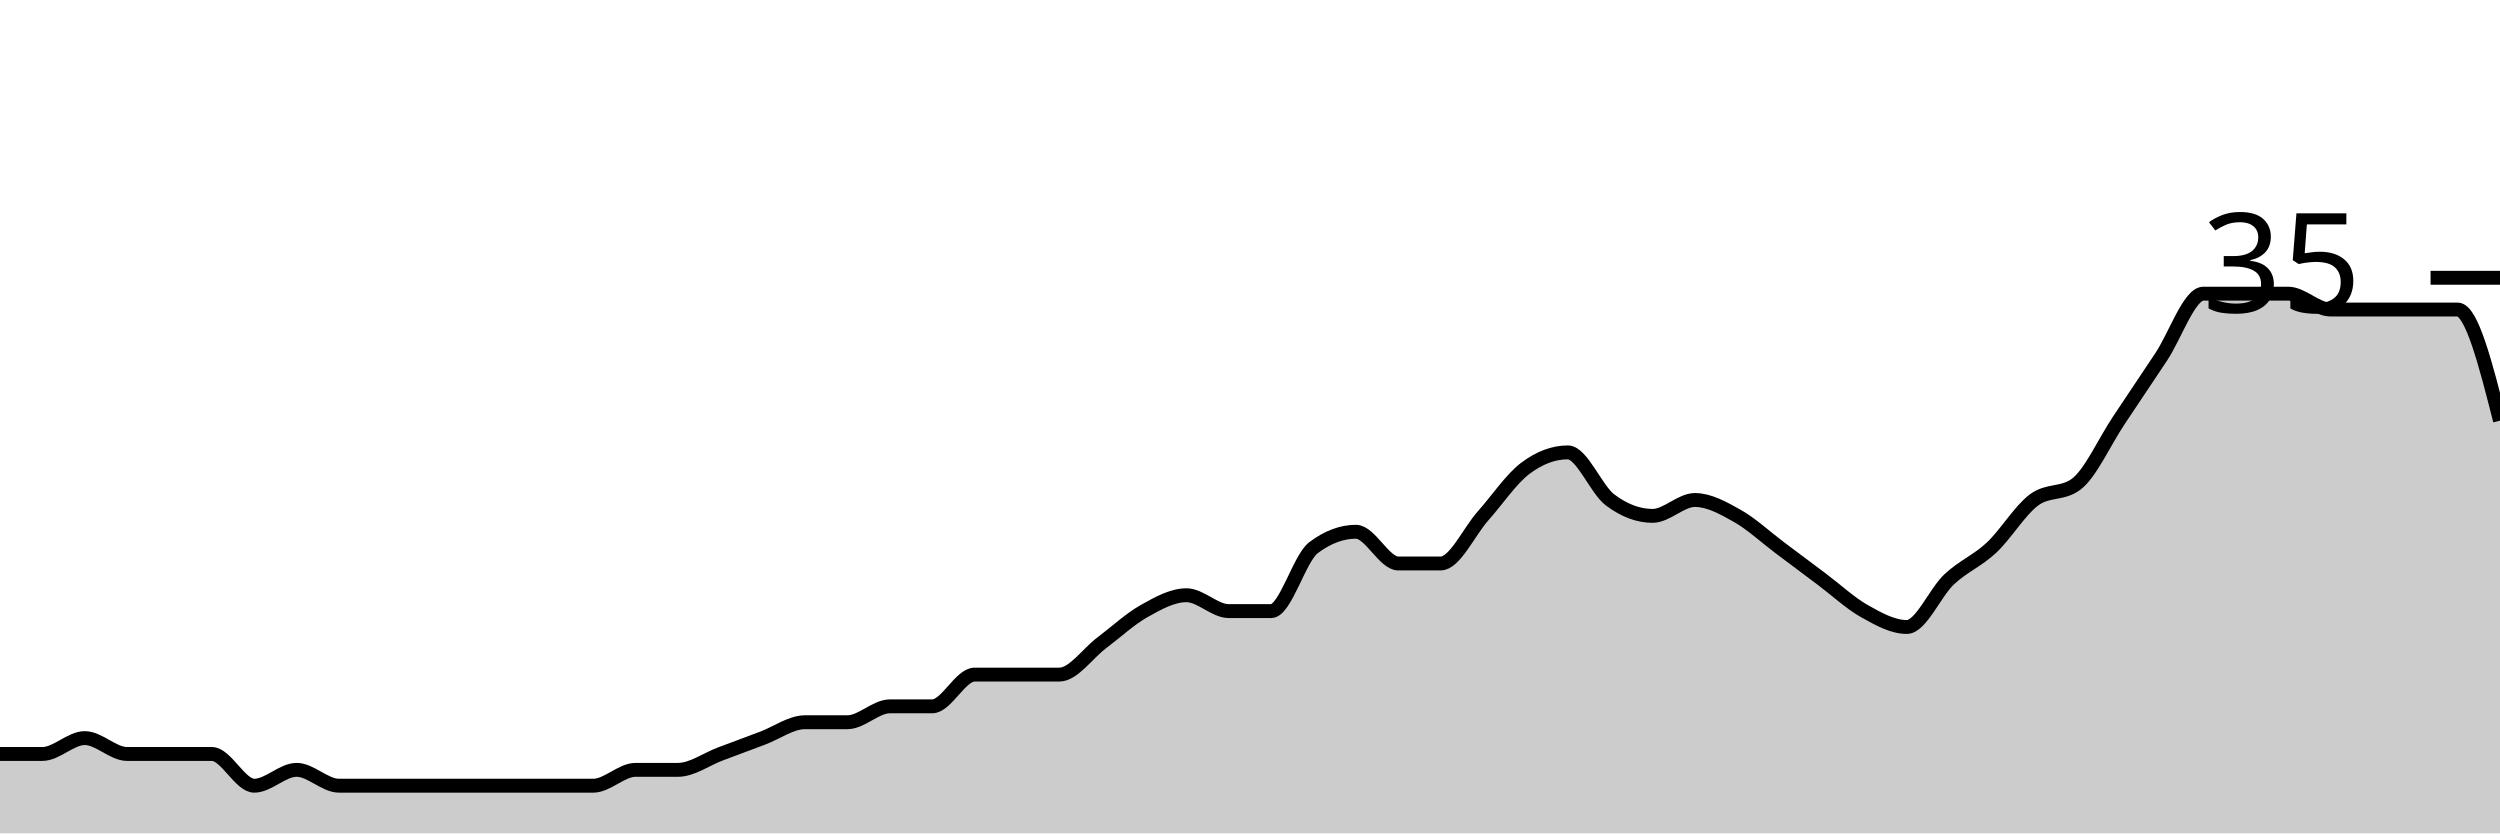
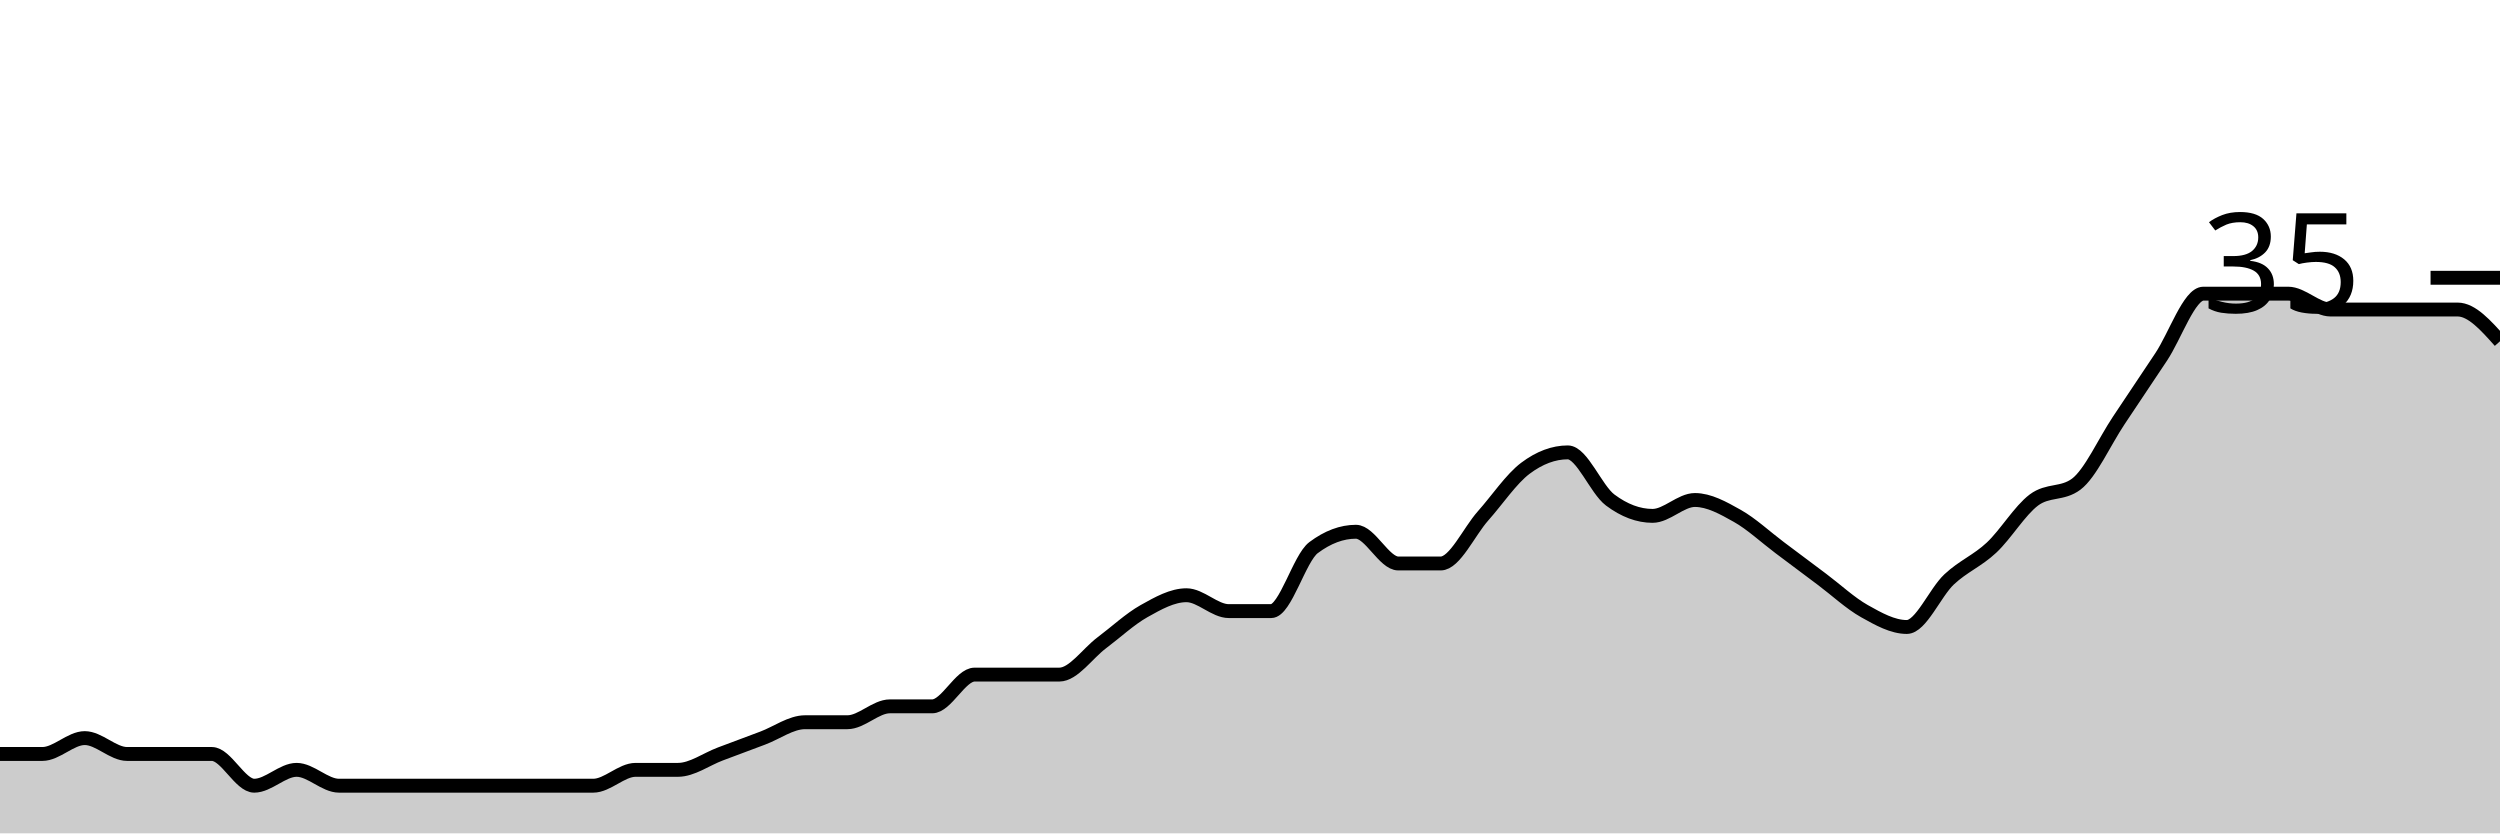
<svg xmlns="http://www.w3.org/2000/svg" viewBox="0 0 180 60">
  <g transform="translate(0,20)">
-     <path class="area" fill="rgba(0, 0, 0, 0.2)" d="M0,34.286C1.017,34.286,2.034,34.286,3.051,34.286C4.068,34.286,5.085,33.143,6.102,33.143C7.119,33.143,8.136,34.286,9.153,34.286C10.169,34.286,11.186,34.286,12.203,34.286C13.22,34.286,14.237,34.286,15.254,34.286C16.271,34.286,17.288,36.571,18.305,36.571C19.322,36.571,20.339,35.429,21.356,35.429C22.373,35.429,23.39,36.571,24.407,36.571C25.424,36.571,26.441,36.571,27.458,36.571C28.475,36.571,29.492,36.571,30.508,36.571C31.525,36.571,32.542,36.571,33.559,36.571C34.576,36.571,35.593,36.571,36.61,36.571C37.627,36.571,38.644,36.571,39.661,36.571C40.678,36.571,41.695,36.571,42.712,36.571C43.729,36.571,44.746,35.429,45.763,35.429C46.78,35.429,47.797,35.429,48.814,35.429C49.831,35.429,50.847,34.667,51.864,34.286C52.881,33.905,53.898,33.524,54.915,33.143C55.932,32.762,56.949,32,57.966,32C58.983,32,60,32,61.017,32C62.034,32,63.051,30.857,64.068,30.857C65.085,30.857,66.102,30.857,67.119,30.857C68.136,30.857,69.153,28.571,70.169,28.571C71.186,28.571,72.203,28.571,73.22,28.571C74.237,28.571,75.254,28.571,76.271,28.571C77.288,28.571,78.305,27.048,79.322,26.286C80.339,25.524,81.356,24.571,82.373,24C83.39,23.429,84.407,22.857,85.424,22.857C86.441,22.857,87.458,24,88.475,24C89.492,24,90.508,24,91.525,24C92.542,24,93.559,20.19,94.576,19.429C95.593,18.667,96.61,18.286,97.627,18.286C98.644,18.286,99.661,20.571,100.678,20.571C101.695,20.571,102.712,20.571,103.729,20.571C104.746,20.571,105.763,18.286,106.78,17.143C107.797,16,108.814,14.476,109.831,13.714C110.847,12.952,111.864,12.571,112.881,12.571C113.898,12.571,114.915,15.238,115.932,16C116.949,16.762,117.966,17.143,118.983,17.143C120,17.143,121.017,16,122.034,16C123.051,16,124.068,16.571,125.085,17.143C126.102,17.714,127.119,18.667,128.136,19.429C129.153,20.19,130.169,20.952,131.186,21.714C132.203,22.476,133.22,23.429,134.237,24C135.254,24.571,136.271,25.143,137.288,25.143C138.305,25.143,139.322,22.667,140.339,21.714C141.356,20.762,142.373,20.381,143.39,19.429C144.407,18.476,145.424,16.762,146.441,16C147.458,15.238,148.475,15.619,149.492,14.857C150.508,14.095,151.525,11.81,152.542,10.286C153.559,8.762,154.576,7.238,155.593,5.714C156.61,4.19,157.627,1.143,158.644,1.143C159.661,1.143,160.678,1.143,161.695,1.143C162.712,1.143,163.729,1.143,164.746,1.143C165.763,1.143,166.78,2.286,167.797,2.286C168.814,2.286,169.831,2.286,170.847,2.286C171.864,2.286,172.881,2.286,173.898,2.286C174.915,2.286,175.932,2.286,176.949,2.286C177.966,2.286,178.983,6.286,180,10.286L180,40C178.983,40,177.966,40,176.949,40C175.932,40,174.915,40,173.898,40C172.881,40,171.864,40,170.847,40C169.831,40,168.814,40,167.797,40C166.78,40,165.763,40,164.746,40C163.729,40,162.712,40,161.695,40C160.678,40,159.661,40,158.644,40C157.627,40,156.61,40,155.593,40C154.576,40,153.559,40,152.542,40C151.525,40,150.508,40,149.492,40C148.475,40,147.458,40,146.441,40C145.424,40,144.407,40,143.39,40C142.373,40,141.356,40,140.339,40C139.322,40,138.305,40,137.288,40C136.271,40,135.254,40,134.237,40C133.22,40,132.203,40,131.186,40C130.169,40,129.153,40,128.136,40C127.119,40,126.102,40,125.085,40C124.068,40,123.051,40,122.034,40C121.017,40,120,40,118.983,40C117.966,40,116.949,40,115.932,40C114.915,40,113.898,40,112.881,40C111.864,40,110.847,40,109.831,40C108.814,40,107.797,40,106.78,40C105.763,40,104.746,40,103.729,40C102.712,40,101.695,40,100.678,40C99.661,40,98.644,40,97.627,40C96.61,40,95.593,40,94.576,40C93.559,40,92.542,40,91.525,40C90.508,40,89.492,40,88.475,40C87.458,40,86.441,40,85.424,40C84.407,40,83.39,40,82.373,40C81.356,40,80.339,40,79.322,40C78.305,40,77.288,40,76.271,40C75.254,40,74.237,40,73.22,40C72.203,40,71.186,40,70.169,40C69.153,40,68.136,40,67.119,40C66.102,40,65.085,40,64.068,40C63.051,40,62.034,40,61.017,40C60,40,58.983,40,57.966,40C56.949,40,55.932,40,54.915,40C53.898,40,52.881,40,51.864,40C50.847,40,49.831,40,48.814,40C47.797,40,46.78,40,45.763,40C44.746,40,43.729,40,42.712,40C41.695,40,40.678,40,39.661,40C38.644,40,37.627,40,36.61,40C35.593,40,34.576,40,33.559,40C32.542,40,31.525,40,30.508,40C29.492,40,28.475,40,27.458,40C26.441,40,25.424,40,24.407,40C23.39,40,22.373,40,21.356,40C20.339,40,19.322,40,18.305,40C17.288,40,16.271,40,15.254,40C14.237,40,13.22,40,12.203,40C11.186,40,10.169,40,9.153,40C8.136,40,7.119,40,6.102,40C5.085,40,4.068,40,3.051,40C2.034,40,1.017,40,0,40Z" />
-     <path class="line" stroke="black" fill="none" d="M0,34.286C1.017,34.286,2.034,34.286,3.051,34.286C4.068,34.286,5.085,33.143,6.102,33.143C7.119,33.143,8.136,34.286,9.153,34.286C10.169,34.286,11.186,34.286,12.203,34.286C13.22,34.286,14.237,34.286,15.254,34.286C16.271,34.286,17.288,36.571,18.305,36.571C19.322,36.571,20.339,35.429,21.356,35.429C22.373,35.429,23.39,36.571,24.407,36.571C25.424,36.571,26.441,36.571,27.458,36.571C28.475,36.571,29.492,36.571,30.508,36.571C31.525,36.571,32.542,36.571,33.559,36.571C34.576,36.571,35.593,36.571,36.61,36.571C37.627,36.571,38.644,36.571,39.661,36.571C40.678,36.571,41.695,36.571,42.712,36.571C43.729,36.571,44.746,35.429,45.763,35.429C46.78,35.429,47.797,35.429,48.814,35.429C49.831,35.429,50.847,34.667,51.864,34.286C52.881,33.905,53.898,33.524,54.915,33.143C55.932,32.762,56.949,32,57.966,32C58.983,32,60,32,61.017,32C62.034,32,63.051,30.857,64.068,30.857C65.085,30.857,66.102,30.857,67.119,30.857C68.136,30.857,69.153,28.571,70.169,28.571C71.186,28.571,72.203,28.571,73.22,28.571C74.237,28.571,75.254,28.571,76.271,28.571C77.288,28.571,78.305,27.048,79.322,26.286C80.339,25.524,81.356,24.571,82.373,24C83.39,23.429,84.407,22.857,85.424,22.857C86.441,22.857,87.458,24,88.475,24C89.492,24,90.508,24,91.525,24C92.542,24,93.559,20.19,94.576,19.429C95.593,18.667,96.61,18.286,97.627,18.286C98.644,18.286,99.661,20.571,100.678,20.571C101.695,20.571,102.712,20.571,103.729,20.571C104.746,20.571,105.763,18.286,106.78,17.143C107.797,16,108.814,14.476,109.831,13.714C110.847,12.952,111.864,12.571,112.881,12.571C113.898,12.571,114.915,15.238,115.932,16C116.949,16.762,117.966,17.143,118.983,17.143C120,17.143,121.017,16,122.034,16C123.051,16,124.068,16.571,125.085,17.143C126.102,17.714,127.119,18.667,128.136,19.429C129.153,20.19,130.169,20.952,131.186,21.714C132.203,22.476,133.22,23.429,134.237,24C135.254,24.571,136.271,25.143,137.288,25.143C138.305,25.143,139.322,22.667,140.339,21.714C141.356,20.762,142.373,20.381,143.39,19.429C144.407,18.476,145.424,16.762,146.441,16C147.458,15.238,148.475,15.619,149.492,14.857C150.508,14.095,151.525,11.81,152.542,10.286C153.559,8.762,154.576,7.238,155.593,5.714C156.61,4.19,157.627,1.143,158.644,1.143C159.661,1.143,160.678,1.143,161.695,1.143C162.712,1.143,163.729,1.143,164.746,1.143C165.763,1.143,166.78,2.286,167.797,2.286C168.814,2.286,169.831,2.286,170.847,2.286C171.864,2.286,172.881,2.286,173.898,2.286C174.915,2.286,175.932,2.286,176.949,2.286C177.966,2.286,178.983,6.286,180,10.286" />
+     <path class="area" fill="rgba(0, 0, 0, 0.2)" d="M0,34.286C1.017,34.286,2.034,34.286,3.051,34.286C4.068,34.286,5.085,33.143,6.102,33.143C7.119,33.143,8.136,34.286,9.153,34.286C10.169,34.286,11.186,34.286,12.203,34.286C13.22,34.286,14.237,34.286,15.254,34.286C16.271,34.286,17.288,36.571,18.305,36.571C19.322,36.571,20.339,35.429,21.356,35.429C22.373,35.429,23.39,36.571,24.407,36.571C25.424,36.571,26.441,36.571,27.458,36.571C28.475,36.571,29.492,36.571,30.508,36.571C31.525,36.571,32.542,36.571,33.559,36.571C34.576,36.571,35.593,36.571,36.61,36.571C37.627,36.571,38.644,36.571,39.661,36.571C40.678,36.571,41.695,36.571,42.712,36.571C43.729,36.571,44.746,35.429,45.763,35.429C46.78,35.429,47.797,35.429,48.814,35.429C49.831,35.429,50.847,34.667,51.864,34.286C52.881,33.905,53.898,33.524,54.915,33.143C55.932,32.762,56.949,32,57.966,32C58.983,32,60,32,61.017,32C62.034,32,63.051,30.857,64.068,30.857C65.085,30.857,66.102,30.857,67.119,30.857C68.136,30.857,69.153,28.571,70.169,28.571C71.186,28.571,72.203,28.571,73.22,28.571C74.237,28.571,75.254,28.571,76.271,28.571C77.288,28.571,78.305,27.048,79.322,26.286C80.339,25.524,81.356,24.571,82.373,24C83.39,23.429,84.407,22.857,85.424,22.857C86.441,22.857,87.458,24,88.475,24C89.492,24,90.508,24,91.525,24C92.542,24,93.559,20.19,94.576,19.429C95.593,18.667,96.61,18.286,97.627,18.286C98.644,18.286,99.661,20.571,100.678,20.571C101.695,20.571,102.712,20.571,103.729,20.571C104.746,20.571,105.763,18.286,106.78,17.143C107.797,16,108.814,14.476,109.831,13.714C110.847,12.952,111.864,12.571,112.881,12.571C113.898,12.571,114.915,15.238,115.932,16C116.949,16.762,117.966,17.143,118.983,17.143C120,17.143,121.017,16,122.034,16C123.051,16,124.068,16.571,125.085,17.143C126.102,17.714,127.119,18.667,128.136,19.429C129.153,20.19,130.169,20.952,131.186,21.714C132.203,22.476,133.22,23.429,134.237,24C135.254,24.571,136.271,25.143,137.288,25.143C138.305,25.143,139.322,22.667,140.339,21.714C141.356,20.762,142.373,20.381,143.39,19.429C144.407,18.476,145.424,16.762,146.441,16C147.458,15.238,148.475,15.619,149.492,14.857C150.508,14.095,151.525,11.81,152.542,10.286C153.559,8.762,154.576,7.238,155.593,5.714C156.61,4.19,157.627,1.143,158.644,1.143C159.661,1.143,160.678,1.143,161.695,1.143C162.712,1.143,163.729,1.143,164.746,1.143C165.763,1.143,166.78,2.286,167.797,2.286C168.814,2.286,169.831,2.286,170.847,2.286C171.864,2.286,172.881,2.286,173.898,2.286C174.915,2.286,175.932,2.286,176.949,2.286C177.966,2.286,178.983,3.429,180,4.571L180,40C178.983,40,177.966,40,176.949,40C175.932,40,174.915,40,173.898,40C172.881,40,171.864,40,170.847,40C169.831,40,168.814,40,167.797,40C166.78,40,165.763,40,164.746,40C163.729,40,162.712,40,161.695,40C160.678,40,159.661,40,158.644,40C157.627,40,156.61,40,155.593,40C154.576,40,153.559,40,152.542,40C151.525,40,150.508,40,149.492,40C148.475,40,147.458,40,146.441,40C145.424,40,144.407,40,143.39,40C142.373,40,141.356,40,140.339,40C139.322,40,138.305,40,137.288,40C136.271,40,135.254,40,134.237,40C133.22,40,132.203,40,131.186,40C130.169,40,129.153,40,128.136,40C127.119,40,126.102,40,125.085,40C124.068,40,123.051,40,122.034,40C121.017,40,120,40,118.983,40C117.966,40,116.949,40,115.932,40C114.915,40,113.898,40,112.881,40C111.864,40,110.847,40,109.831,40C108.814,40,107.797,40,106.78,40C105.763,40,104.746,40,103.729,40C102.712,40,101.695,40,100.678,40C99.661,40,98.644,40,97.627,40C96.61,40,95.593,40,94.576,40C93.559,40,92.542,40,91.525,40C90.508,40,89.492,40,88.475,40C87.458,40,86.441,40,85.424,40C84.407,40,83.39,40,82.373,40C81.356,40,80.339,40,79.322,40C78.305,40,77.288,40,76.271,40C75.254,40,74.237,40,73.22,40C72.203,40,71.186,40,70.169,40C69.153,40,68.136,40,67.119,40C66.102,40,65.085,40,64.068,40C63.051,40,62.034,40,61.017,40C60,40,58.983,40,57.966,40C56.949,40,55.932,40,54.915,40C53.898,40,52.881,40,51.864,40C50.847,40,49.831,40,48.814,40C47.797,40,46.78,40,45.763,40C44.746,40,43.729,40,42.712,40C41.695,40,40.678,40,39.661,40C38.644,40,37.627,40,36.61,40C35.593,40,34.576,40,33.559,40C32.542,40,31.525,40,30.508,40C29.492,40,28.475,40,27.458,40C26.441,40,25.424,40,24.407,40C23.39,40,22.373,40,21.356,40C20.339,40,19.322,40,18.305,40C17.288,40,16.271,40,15.254,40C14.237,40,13.22,40,12.203,40C11.186,40,10.169,40,9.153,40C8.136,40,7.119,40,6.102,40C5.085,40,4.068,40,3.051,40C2.034,40,1.017,40,0,40Z" />
+     <path class="line" stroke="black" fill="none" d="M0,34.286C1.017,34.286,2.034,34.286,3.051,34.286C4.068,34.286,5.085,33.143,6.102,33.143C7.119,33.143,8.136,34.286,9.153,34.286C10.169,34.286,11.186,34.286,12.203,34.286C13.22,34.286,14.237,34.286,15.254,34.286C16.271,34.286,17.288,36.571,18.305,36.571C19.322,36.571,20.339,35.429,21.356,35.429C22.373,35.429,23.39,36.571,24.407,36.571C25.424,36.571,26.441,36.571,27.458,36.571C28.475,36.571,29.492,36.571,30.508,36.571C31.525,36.571,32.542,36.571,33.559,36.571C34.576,36.571,35.593,36.571,36.61,36.571C37.627,36.571,38.644,36.571,39.661,36.571C40.678,36.571,41.695,36.571,42.712,36.571C43.729,36.571,44.746,35.429,45.763,35.429C46.78,35.429,47.797,35.429,48.814,35.429C49.831,35.429,50.847,34.667,51.864,34.286C52.881,33.905,53.898,33.524,54.915,33.143C55.932,32.762,56.949,32,57.966,32C58.983,32,60,32,61.017,32C62.034,32,63.051,30.857,64.068,30.857C65.085,30.857,66.102,30.857,67.119,30.857C68.136,30.857,69.153,28.571,70.169,28.571C71.186,28.571,72.203,28.571,73.22,28.571C74.237,28.571,75.254,28.571,76.271,28.571C77.288,28.571,78.305,27.048,79.322,26.286C80.339,25.524,81.356,24.571,82.373,24C83.39,23.429,84.407,22.857,85.424,22.857C86.441,22.857,87.458,24,88.475,24C89.492,24,90.508,24,91.525,24C92.542,24,93.559,20.19,94.576,19.429C95.593,18.667,96.61,18.286,97.627,18.286C98.644,18.286,99.661,20.571,100.678,20.571C101.695,20.571,102.712,20.571,103.729,20.571C104.746,20.571,105.763,18.286,106.78,17.143C107.797,16,108.814,14.476,109.831,13.714C110.847,12.952,111.864,12.571,112.881,12.571C113.898,12.571,114.915,15.238,115.932,16C116.949,16.762,117.966,17.143,118.983,17.143C120,17.143,121.017,16,122.034,16C123.051,16,124.068,16.571,125.085,17.143C126.102,17.714,127.119,18.667,128.136,19.429C129.153,20.19,130.169,20.952,131.186,21.714C132.203,22.476,133.22,23.429,134.237,24C135.254,24.571,136.271,25.143,137.288,25.143C138.305,25.143,139.322,22.667,140.339,21.714C141.356,20.762,142.373,20.381,143.39,19.429C144.407,18.476,145.424,16.762,146.441,16C147.458,15.238,148.475,15.619,149.492,14.857C150.508,14.095,151.525,11.81,152.542,10.286C153.559,8.762,154.576,7.238,155.593,5.714C156.61,4.19,157.627,1.143,158.644,1.143C159.661,1.143,160.678,1.143,161.695,1.143C162.712,1.143,163.729,1.143,164.746,1.143C165.763,1.143,166.78,2.286,167.797,2.286C168.814,2.286,169.831,2.286,170.847,2.286C171.864,2.286,172.881,2.286,173.898,2.286C174.915,2.286,175.932,2.286,176.949,2.286C177.966,2.286,178.983,3.429,180,4.571" />
    <path class="axis-ceiling" stroke-width="1" stroke="black" fill="none" d="M175,0L180,0" />
    <text class="axis-ceiling-label" font-family="sans-serif" text-anchor="end" font-size="10px" x="170" y="2.5">35</text>
  </g>
</svg>
